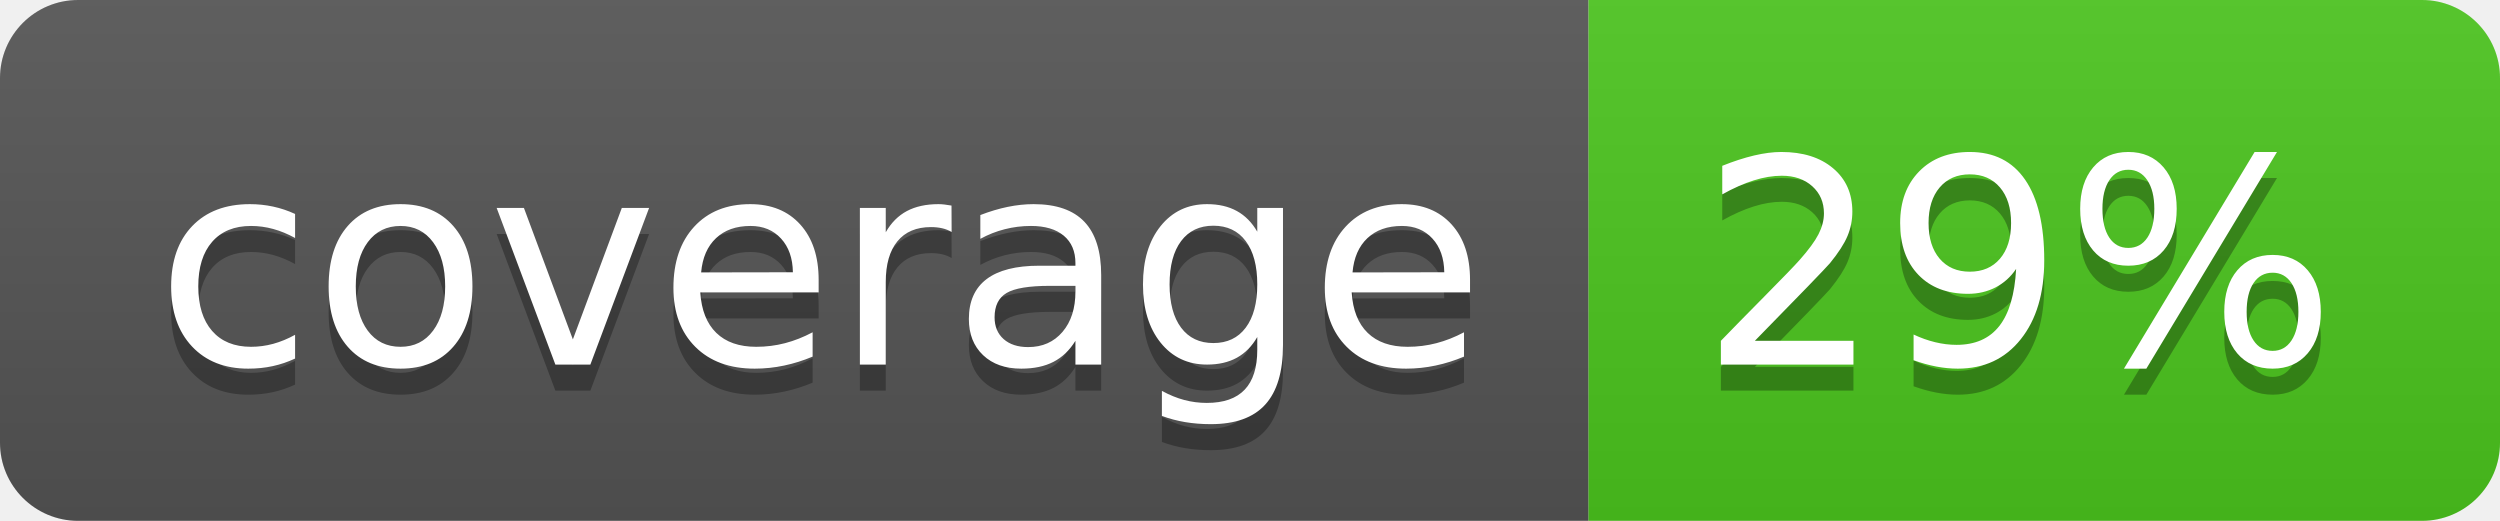
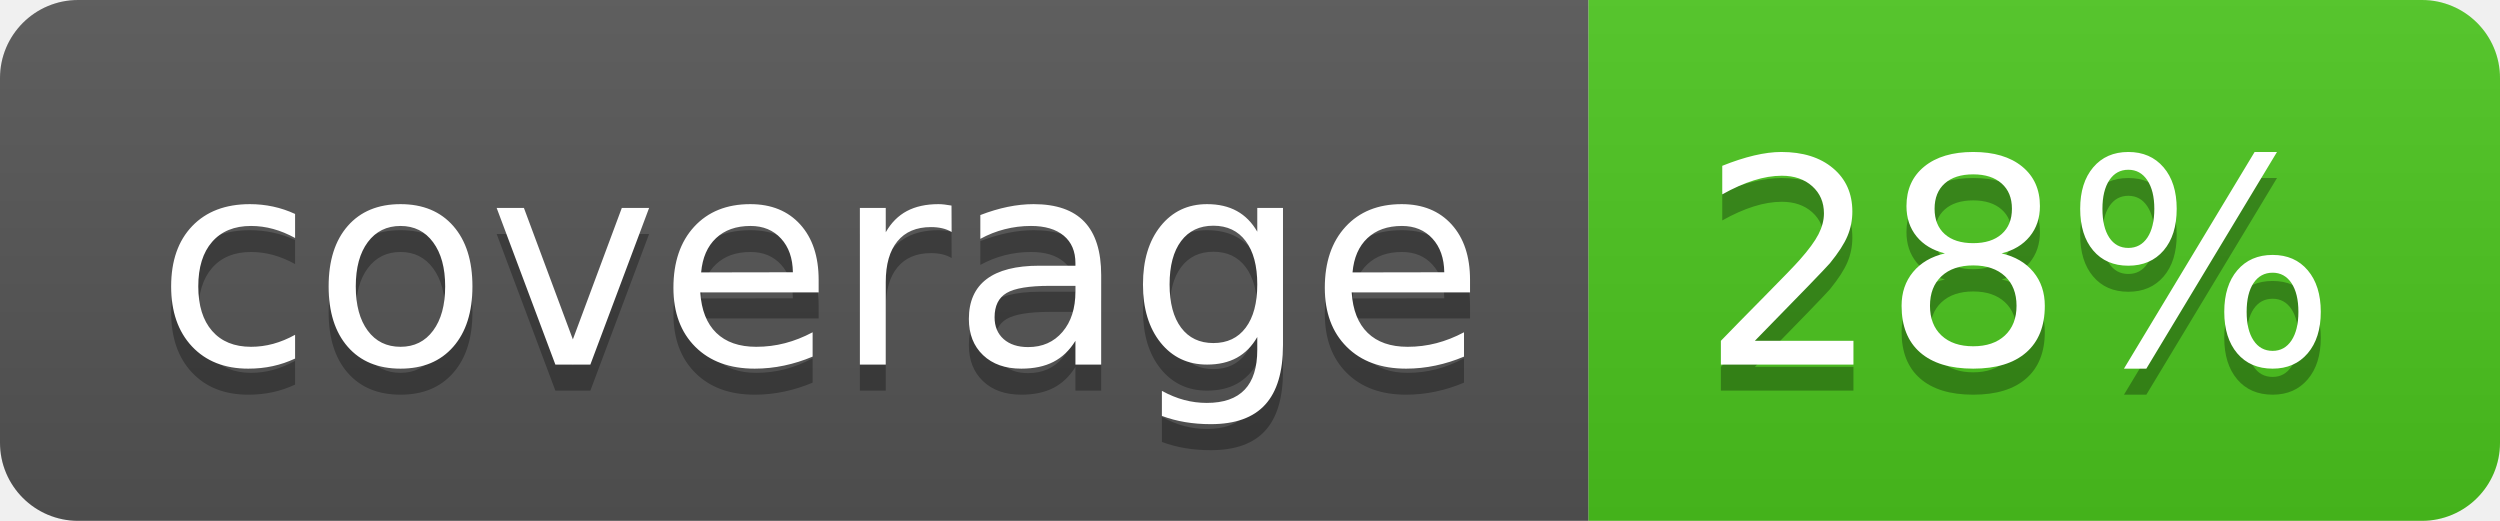
<svg xmlns="http://www.w3.org/2000/svg" width="96" height="20">
  <linearGradient id="b" x2="0" y2="100%">
    <stop offset="0" stop-color="#bbb" stop-opacity=".1" />
    <stop offset="1" stop-opacity=".1" />
  </linearGradient>
  <clipPath id="a">
    <rect width="96" height="20" rx="3" fill="#fff" />
  </clipPath>
  <g clip-path="url(#a)">
    <path fill="#555" d="M0 0h61v20H0z" />
    <path fill="#4CC61E" d="M61 0h35v20H61z" />
    <path fill="url(#b)" d="M0 0h96v20H0z" />
  </g>
  <g fill="#fff" text-anchor="middle" font-family="DejaVu Sans,Verdana,Geneva,sans-serif" font-size="110">
    <text x="315" y="150" fill="#010101" fill-opacity=".3" transform="scale(.1)" textLength="510">coverage</text>
    <text x="315" y="140" transform="scale(.1)" textLength="510">coverage</text>
-     <text x="775" y="150" fill="#010101" fill-opacity=".3" transform="scale(.1)" textLength="250">29%</text>
-     <text x="775" y="140" transform="scale(.1)" textLength="250">29%</text>
+     <text x="775" y="150" fill="#010101" fill-opacity=".3" transform="scale(.1)" textLength="250">28%</text>
+     <text x="775" y="140" transform="scale(.1)" textLength="250">28%</text>
  </g>
</svg>
